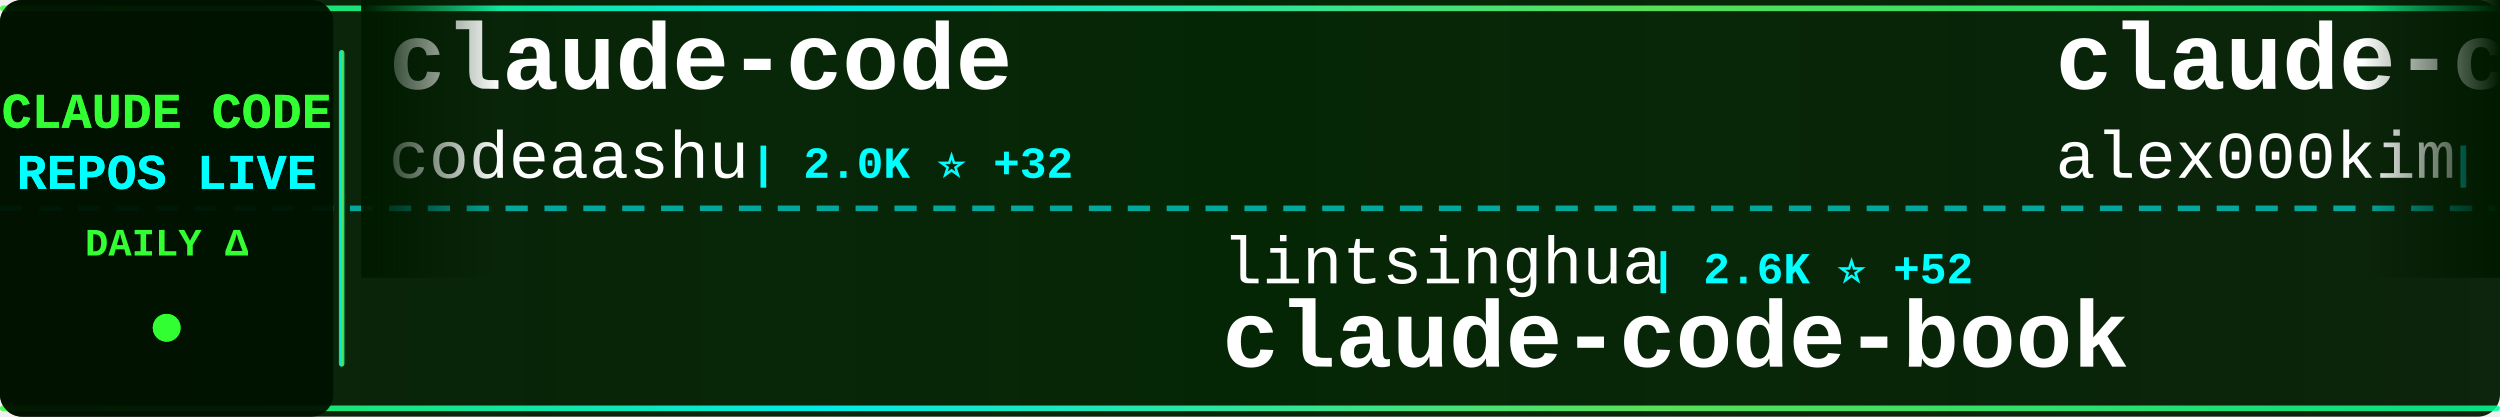
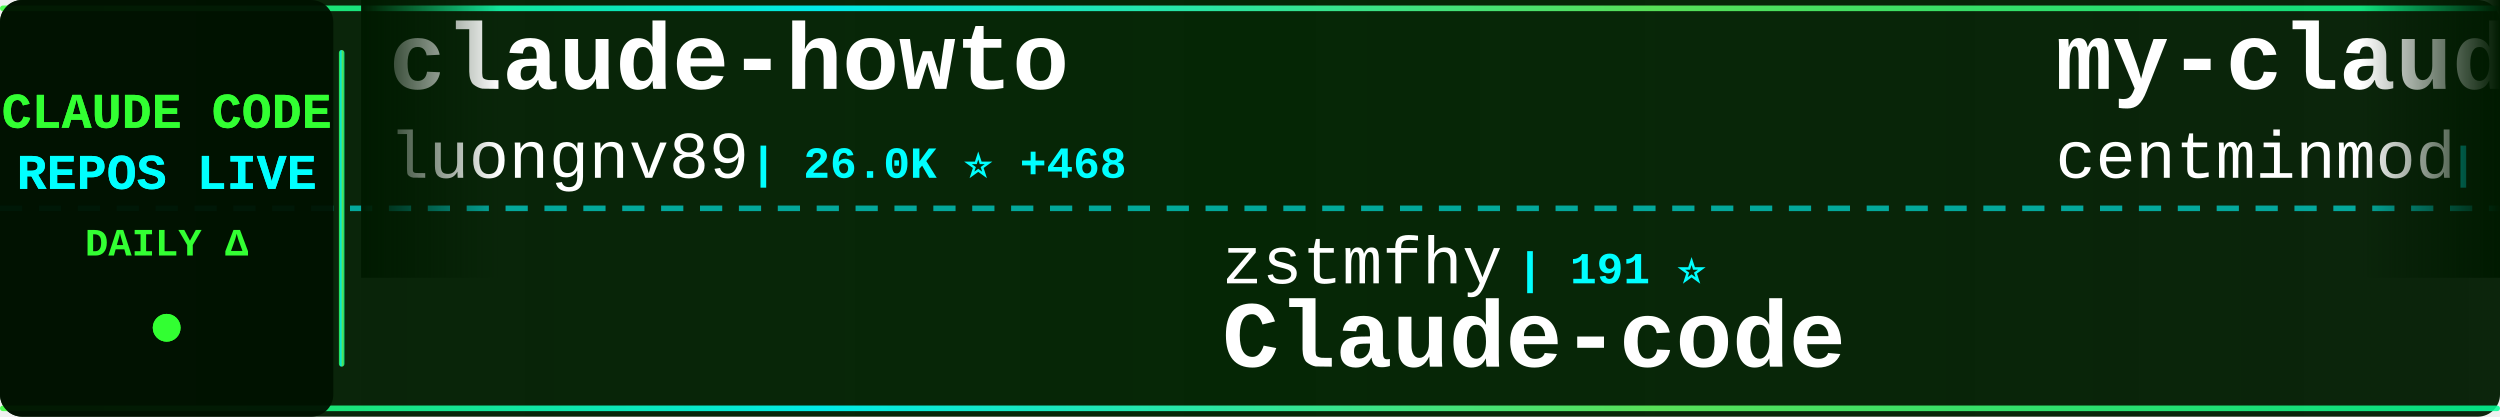
<svg xmlns="http://www.w3.org/2000/svg" width="900" height="150">
  <defs>
    <linearGradient id="tickerBg" x1="0%" y1="0%" x2="100%" y2="0%">
      <stop offset="0%" style="stop-color:#001a00;stop-opacity:0.95" />
      <stop offset="50%" style="stop-color:#002200;stop-opacity:0.98" />
      <stop offset="100%" style="stop-color:#001a00;stop-opacity:0.95" />
    </linearGradient>
    <linearGradient id="borderGrad" x1="0%" y1="0%" x2="100%" y2="0%">
      <stop offset="0%" style="stop-color:#33ff33;stop-opacity:0.85">
        <animate attributeName="stop-opacity" values="0.85;1;0.85" dur="2s" repeatCount="indefinite" />
      </stop>
      <stop offset="33%" style="stop-color:#00ffff;stop-opacity:0.9">
        <animate attributeName="stop-opacity" values="0.9;1;0.9" dur="2.2s" repeatCount="indefinite" />
      </stop>
      <stop offset="66%" style="stop-color:#66ff66;stop-opacity:0.85">
        <animate attributeName="stop-opacity" values="0.85;1;0.85" dur="1.8s" repeatCount="indefinite" />
      </stop>
      <stop offset="100%" style="stop-color:#00ff99;stop-opacity:0.85">
        <animate attributeName="stop-opacity" values="0.85;1;0.85" dur="2s" repeatCount="indefinite" />
      </stop>
    </linearGradient>
    <filter id="textGlow">
      <feGaussianBlur stdDeviation="0.1" result="coloredBlur" />
      <feMerge>
        <feMergeNode in="coloredBlur" />
        <feMergeNode in="SourceGraphic" />
      </feMerge>
    </filter>
    <filter id="metricGlow">
      <feGaussianBlur stdDeviation="0.2" result="coloredBlur" />
      <feMerge>
        <feMergeNode in="coloredBlur" />
        <feMergeNode in="SourceGraphic" />
      </feMerge>
    </filter>
    <linearGradient id="leftFade" x1="0%" y1="0%" x2="100%" y2="0%">
      <stop offset="0%" style="stop-color:#001a00;stop-opacity:1" />
      <stop offset="100%" style="stop-color:#001a00;stop-opacity:0" />
    </linearGradient>
    <linearGradient id="rightFade" x1="0%" y1="0%" x2="100%" y2="0%">
      <stop offset="0%" style="stop-color:#001a00;stop-opacity:0" />
      <stop offset="100%" style="stop-color:#001a00;stop-opacity:1" />
    </linearGradient>
  </defs>
  <rect width="900" height="150" fill="url(#tickerBg)" rx="8" />
  <rect x="0" y="2" width="900" height="2" fill="url(#borderGrad)" rx="1" />
  <rect x="0" y="146" width="900" height="2" fill="url(#borderGrad)" rx="1" />
  <line x1="0" y1="75" x2="900" y2="75" stroke="#00ffff" stroke-width="2" stroke-dasharray="8 6" opacity="0.6" />
  <rect x="0" y="0" width="120" height="150" fill="#001100" opacity="0.95" rx="8" />
  <text x="60" y="46" font-family="'Courier New', monospace" font-size="18" font-weight="bold" fill="#33ff33" text-anchor="middle" filter="url(#textGlow)">
    CLAUDE CODE
  </text>
  <text x="60" y="68" font-family="'Courier New', monospace" font-size="18" font-weight="bold" fill="#00ffff" text-anchor="middle" filter="url(#textGlow)">
    REPOS LIVE
  </text>
  <text x="60" y="92" font-family="'Courier New', monospace" font-size="14" font-weight="bold" fill="#33ff33" text-anchor="middle">
    DAILY Δ
  </text>
  <circle cx="60" cy="118" r="5" fill="#33ff33" filter="url(#metricGlow)">
    <animate attributeName="r" values="4;6;4" dur="1.5s" repeatCount="indefinite" />
    <animate attributeName="opacity" values="0.6;1;0.6" dur="1.5s" repeatCount="indefinite" />
  </circle>
  <rect x="122" y="18" width="2" height="114" fill="url(#borderGrad)" rx="1" />
  <clipPath id="tickerClip">
    <rect x="130" y="0" width="770" height="150" />
  </clipPath>
  <g clip-path="url(#tickerClip)">
    <g id="tickerItems">
      <animateTransform attributeName="transform" attributeType="XML" type="translate" from="0 0" to="-3000 0" dur="54s" repeatCount="indefinite" />
      <g transform="translate(0, 0)">
-         <text x="140" y="32" font-family="'Courier New', monospace" font-size="34" font-weight="bold" fill="#ffffff">claude-code</text>
-         <text x="140" y="64" font-family="'Courier New', monospace" font-size="24" font-weight="normal" fill="#ffffff" opacity="1.0">codeaashu</text>
-         <text x="270" y="64" font-family="'Courier New', monospace" font-size="16" font-weight="bold" fill="#00ffff"> | 2.0K ⭐ +32</text>
+         <text x="140" y="32" font-family="'Courier New', monospace" font-size="34" font-weight="bold" fill="#ffffff">claude-howto</text>
+         <text x="140" y="64" font-family="'Courier New', monospace" font-size="24" font-weight="normal" fill="#ffffff" opacity="1.0">luongnv89</text>
+         <text x="270" y="64" font-family="'Courier New', monospace" font-size="16" font-weight="bold" fill="#00ffff"> | 26.0K ⭐ +468</text>
      </g>
      <g transform="translate(300, 0)">
-         <text x="140" y="102" font-family="'Courier New', monospace" font-size="24" font-weight="normal" fill="#ffffff" opacity="1.0">lintsinghua</text>
-         <text x="294" y="102" font-family="'Courier New', monospace" font-size="16" font-weight="bold" fill="#00ffff"> | 2.6K ⭐ +52</text>
-         <text x="140" y="132" font-family="'Courier New', monospace" font-size="34" font-weight="bold" fill="#ffffff">claude-code-book</text>
+         <text x="140" y="102" font-family="'Courier New', monospace" font-size="24" font-weight="normal" fill="#ffffff" opacity="1.0">zstmfhy</text>
+         <text x="246" y="102" font-family="'Courier New', monospace" font-size="16" font-weight="bold" fill="#00ffff"> | 191 ⭐</text>
+         <text x="140" y="132" font-family="'Courier New', monospace" font-size="34" font-weight="bold" fill="#ffffff">Claude-code</text>
      </g>
      <g transform="translate(600, 0)">
-         <text x="140" y="32" font-family="'Courier New', monospace" font-size="34" font-weight="bold" fill="#ffffff">claude-code</text>
-         <text x="140" y="64" font-family="'Courier New', monospace" font-size="24" font-weight="normal" fill="#ffffff" opacity="1.0">alex000kim</text>
-         <text x="282" y="64" font-family="'Courier New', monospace" font-size="16" font-weight="bold" fill="#00ffff"> | 210 ⭐ +1</text>
+         <text x="140" y="32" font-family="'Courier New', monospace" font-size="34" font-weight="bold" fill="#ffffff">my-claude-code-setup</text>
+         <text x="140" y="64" font-family="'Courier New', monospace" font-size="24" font-weight="normal" fill="#ffffff" opacity="1.0">centminmod</text>
+         <text x="282" y="64" font-family="'Courier New', monospace" font-size="16" font-weight="bold" fill="#00ffff"> | 2.2K ⭐ +4</text>
      </g>
      <g transform="translate(900, 0)">
-         <text x="140" y="102" font-family="'Courier New', monospace" font-size="24" font-weight="normal" fill="#ffffff" opacity="1.0">yasasbanukaofficial</text>
-         <text x="390" y="102" font-family="'Courier New', monospace" font-size="16" font-weight="bold" fill="#00ffff"> | 2.4K ⭐ +88</text>
-         <text x="140" y="132" font-family="'Courier New', monospace" font-size="34" font-weight="bold" fill="#ffffff">claude-code</text>
+         <text x="140" y="102" font-family="'Courier New', monospace" font-size="24" font-weight="normal" fill="#ffffff" opacity="1.0">andrew-kramer-inno</text>
+         <text x="378" y="102" font-family="'Courier New', monospace" font-size="16" font-weight="bold" fill="#00ffff"> | 567 ⭐ +1</text>
+         <text x="140" y="132" font-family="'Courier New', monospace" font-size="34" font-weight="bold" fill="#ffffff">claude-code-source-build</text>
      </g>
      <g transform="translate(1200, 0)">
-         <text x="140" y="32" font-family="'Courier New', monospace" font-size="34" font-weight="bold" fill="#ffffff">claude-code-security-rev...</text>
-         <text x="140" y="64" font-family="'Courier New', monospace" font-size="24" font-weight="normal" fill="#ffffff" opacity="1.0">anthropics</text>
-         <text x="282" y="64" font-family="'Courier New', monospace" font-size="16" font-weight="bold" fill="#00ffff"> | 4.2K ⭐ +13</text>
+         <text x="140" y="32" font-family="'Courier New', monospace" font-size="34" font-weight="bold" fill="#ffffff">Claude-code</text>
+         <text x="140" y="64" font-family="'Courier New', monospace" font-size="24" font-weight="normal" fill="#ffffff" opacity="1.0">fazxes</text>
+         <text x="234" y="64" font-family="'Courier New', monospace" font-size="16" font-weight="bold" fill="#00ffff"> | 203 ⭐ +2</text>
      </g>
      <g transform="translate(1500, 0)">
-         <text x="140" y="102" font-family="'Courier New', monospace" font-size="24" font-weight="normal" fill="#ffffff" opacity="1.0">anthropics</text>
-         <text x="282" y="102" font-family="'Courier New', monospace" font-size="16" font-weight="bold" fill="#00ffff"> | 116.4K ⭐ +853</text>
-         <text x="140" y="132" font-family="'Courier New', monospace" font-size="34" font-weight="bold" fill="#ffffff">skills</text>
+         <text x="140" y="102" font-family="'Courier New', monospace" font-size="24" font-weight="normal" fill="#ffffff" opacity="1.0">disler</text>
+         <text x="234" y="102" font-family="'Courier New', monospace" font-size="16" font-weight="bold" fill="#00ffff"> | 3.5K ⭐ +4</text>
+         <text x="140" y="132" font-family="'Courier New', monospace" font-size="34" font-weight="bold" fill="#ffffff">claude-code-hooks-master...</text>
      </g>
      <g transform="translate(1800, 0)">
-         <text x="140" y="32" font-family="'Courier New', monospace" font-size="34" font-weight="bold" fill="#ffffff">ralph</text>
-         <text x="140" y="64" font-family="'Courier New', monospace" font-size="24" font-weight="normal" fill="#ffffff" opacity="1.0">snarktank</text>
-         <text x="270" y="64" font-family="'Courier New', monospace" font-size="16" font-weight="bold" fill="#00ffff"> | 16.3K ⭐ +681</text>
+         <text x="140" y="32" font-family="'Courier New', monospace" font-size="34" font-weight="bold" fill="#ffffff">claude-code</text>
+         <text x="140" y="64" font-family="'Courier New', monospace" font-size="24" font-weight="normal" fill="#ffffff" opacity="1.0">VineeTagarwaL-code</text>
+         <text x="378" y="64" font-family="'Courier New', monospace" font-size="16" font-weight="bold" fill="#00ffff"> | 271 ⭐ +1</text>
      </g>
      <g transform="translate(2100, 0)">
-         <text x="140" y="102" font-family="'Courier New', monospace" font-size="24" font-weight="normal" fill="#ffffff" opacity="1.0">T-Lab-CUHKSZ</text>
-         <text x="306" y="102" font-family="'Courier New', monospace" font-size="16" font-weight="bold" fill="#00ffff"> | 287 ⭐</text>
-         <text x="140" y="132" font-family="'Courier New', monospace" font-size="34" font-weight="bold" fill="#ffffff">claude-code</text>
+         <text x="140" y="102" font-family="'Courier New', monospace" font-size="24" font-weight="normal" fill="#ffffff" opacity="1.0">carlvellotti</text>
+         <text x="306" y="102" font-family="'Courier New', monospace" font-size="16" font-weight="bold" fill="#00ffff"> | 1.8K ⭐ +13</text>
+         <text x="140" y="132" font-family="'Courier New', monospace" font-size="34" font-weight="bold" fill="#ffffff">claude-code-pm-course</text>
      </g>
      <g transform="translate(2400, 0)">
-         <text x="140" y="32" font-family="'Courier New', monospace" font-size="34" font-weight="bold" fill="#ffffff">claude-code</text>
-         <text x="140" y="64" font-family="'Courier New', monospace" font-size="24" font-weight="normal" fill="#ffffff" opacity="1.0">isboyjc</text>
-         <text x="246" y="64" font-family="'Courier New', monospace" font-size="16" font-weight="bold" fill="#00ffff"> | 146 ⭐ +1</text>
+         <text x="140" y="32" font-family="'Courier New', monospace" font-size="34" font-weight="bold" fill="#ffffff">awesome-claude-code-tool...</text>
+         <text x="140" y="64" font-family="'Courier New', monospace" font-size="24" font-weight="normal" fill="#ffffff" opacity="1.0">rohitg00</text>
+         <text x="258" y="64" font-family="'Courier New', monospace" font-size="16" font-weight="bold" fill="#00ffff"> | 1.2K ⭐ +23</text>
      </g>
      <g transform="translate(2700, 0)">
-         <text x="140" y="102" font-family="'Courier New', monospace" font-size="24" font-weight="normal" fill="#ffffff" opacity="1.0">Yeachan-Heo</text>
-         <text x="294" y="102" font-family="'Courier New', monospace" font-size="16" font-weight="bold" fill="#00ffff"> | 28.3K ⭐ +408</text>
-         <text x="140" y="132" font-family="'Courier New', monospace" font-size="34" font-weight="bold" fill="#ffffff">oh-my-claudecode</text>
+         <text x="140" y="102" font-family="'Courier New', monospace" font-size="24" font-weight="normal" fill="#ffffff" opacity="1.0">ykdojo</text>
+         <text x="234" y="102" font-family="'Courier New', monospace" font-size="16" font-weight="bold" fill="#00ffff"> | 7.6K ⭐ +144</text>
+         <text x="140" y="132" font-family="'Courier New', monospace" font-size="34" font-weight="bold" fill="#ffffff">claude-code-tips</text>
      </g>
      <g transform="translate(3000, 0)">
-         <text x="140" y="32" font-family="'Courier New', monospace" font-size="34" font-weight="bold" fill="#ffffff">claude-code</text>
-         <text x="140" y="64" font-family="'Courier New', monospace" font-size="24" font-weight="normal" fill="#ffffff" opacity="1.0">codeaashu</text>
-         <text x="270" y="64" font-family="'Courier New', monospace" font-size="16" font-weight="bold" fill="#00ffff"> | 2.0K ⭐ +32</text>
+         <text x="140" y="32" font-family="'Courier New', monospace" font-size="34" font-weight="bold" fill="#ffffff">claude-howto</text>
+         <text x="140" y="64" font-family="'Courier New', monospace" font-size="24" font-weight="normal" fill="#ffffff" opacity="1.0">luongnv89</text>
+         <text x="270" y="64" font-family="'Courier New', monospace" font-size="16" font-weight="bold" fill="#00ffff"> | 26.0K ⭐ +468</text>
      </g>
      <g transform="translate(3300, 0)">
-         <text x="140" y="102" font-family="'Courier New', monospace" font-size="24" font-weight="normal" fill="#ffffff" opacity="1.0">lintsinghua</text>
-         <text x="294" y="102" font-family="'Courier New', monospace" font-size="16" font-weight="bold" fill="#00ffff"> | 2.6K ⭐ +52</text>
-         <text x="140" y="132" font-family="'Courier New', monospace" font-size="34" font-weight="bold" fill="#ffffff">claude-code-book</text>
+         <text x="140" y="102" font-family="'Courier New', monospace" font-size="24" font-weight="normal" fill="#ffffff" opacity="1.0">zstmfhy</text>
+         <text x="246" y="102" font-family="'Courier New', monospace" font-size="16" font-weight="bold" fill="#00ffff"> | 191 ⭐</text>
+         <text x="140" y="132" font-family="'Courier New', monospace" font-size="34" font-weight="bold" fill="#ffffff">Claude-code</text>
      </g>
      <g transform="translate(3600, 0)">
-         <text x="140" y="32" font-family="'Courier New', monospace" font-size="34" font-weight="bold" fill="#ffffff">claude-code</text>
-         <text x="140" y="64" font-family="'Courier New', monospace" font-size="24" font-weight="normal" fill="#ffffff" opacity="1.0">alex000kim</text>
-         <text x="282" y="64" font-family="'Courier New', monospace" font-size="16" font-weight="bold" fill="#00ffff"> | 210 ⭐ +1</text>
+         <text x="140" y="32" font-family="'Courier New', monospace" font-size="34" font-weight="bold" fill="#ffffff">my-claude-code-setup</text>
+         <text x="140" y="64" font-family="'Courier New', monospace" font-size="24" font-weight="normal" fill="#ffffff" opacity="1.0">centminmod</text>
+         <text x="282" y="64" font-family="'Courier New', monospace" font-size="16" font-weight="bold" fill="#00ffff"> | 2.2K ⭐ +4</text>
      </g>
      <g transform="translate(3900, 0)">
-         <text x="140" y="102" font-family="'Courier New', monospace" font-size="24" font-weight="normal" fill="#ffffff" opacity="1.0">yasasbanukaofficial</text>
-         <text x="390" y="102" font-family="'Courier New', monospace" font-size="16" font-weight="bold" fill="#00ffff"> | 2.4K ⭐ +88</text>
-         <text x="140" y="132" font-family="'Courier New', monospace" font-size="34" font-weight="bold" fill="#ffffff">claude-code</text>
+         <text x="140" y="102" font-family="'Courier New', monospace" font-size="24" font-weight="normal" fill="#ffffff" opacity="1.0">andrew-kramer-inno</text>
+         <text x="378" y="102" font-family="'Courier New', monospace" font-size="16" font-weight="bold" fill="#00ffff"> | 567 ⭐ +1</text>
+         <text x="140" y="132" font-family="'Courier New', monospace" font-size="34" font-weight="bold" fill="#ffffff">claude-code-source-build</text>
      </g>
    </g>
  </g>
  <rect x="130" y="0" width="50" height="100" fill="url(#leftFade)" />
  <rect x="850" y="0" width="50" height="100" fill="url(#rightFade)" />
</svg>
